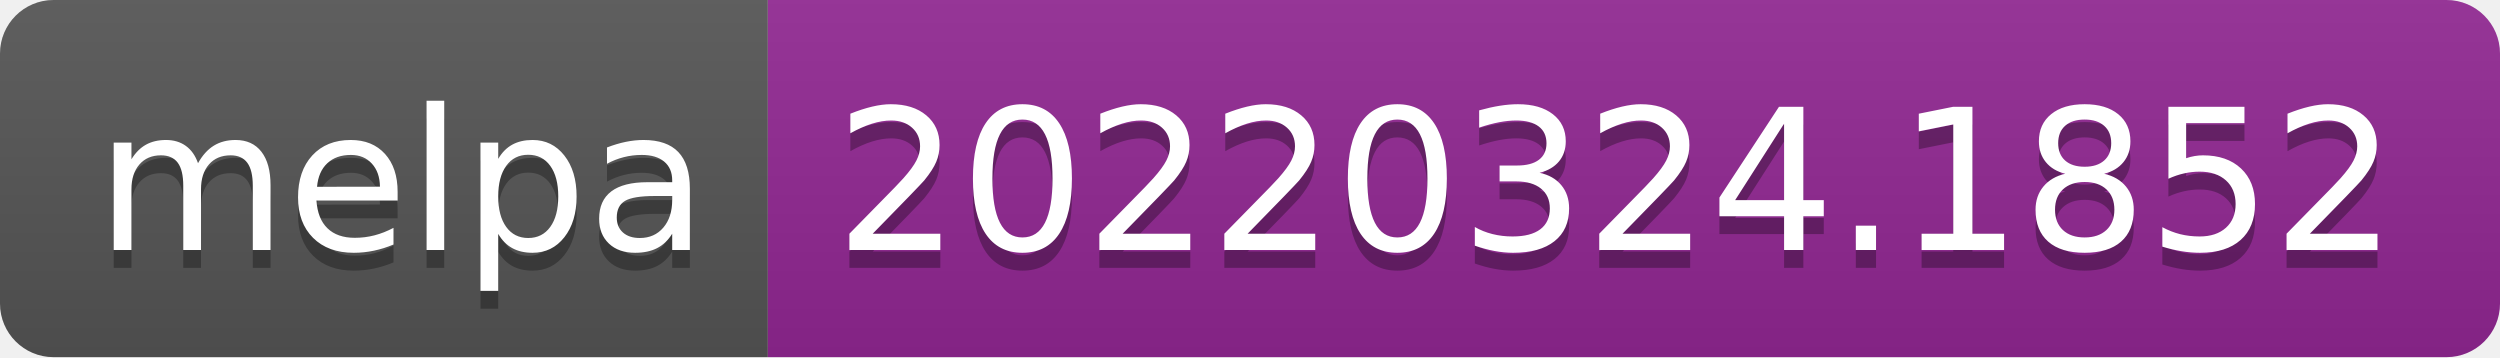
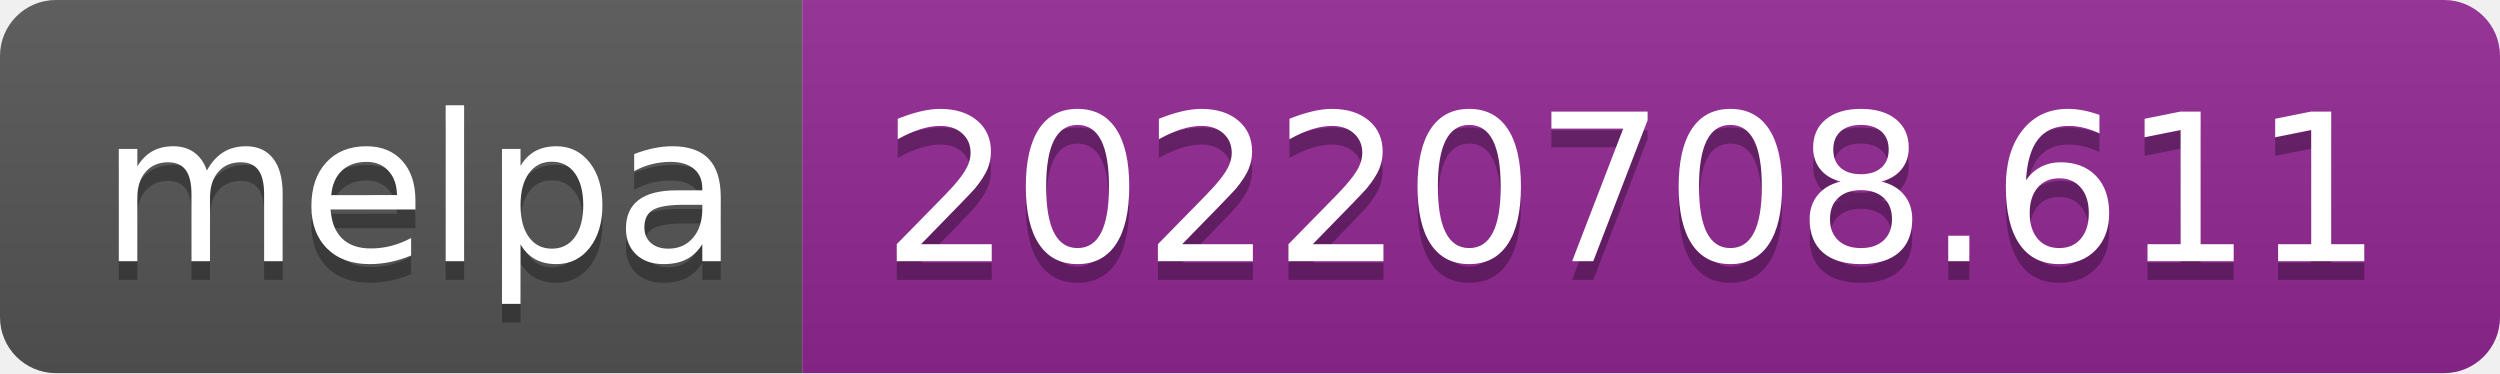
- <svg xmlns="http://www.w3.org/2000/svg" width="140" height="20" role="img" aria-label="melpa: 20220324.1852">
+ <svg xmlns="http://www.w3.org/2000/svg" width="134" height="20" role="img" aria-label="melpa: 20220708.611">
  <linearGradient id="s" x2="0" y2="100%">
    <stop offset="0" stop-color="#bbb" stop-opacity=".1" />
    <stop offset="1" stop-opacity=".1" />
  </linearGradient>
  <clipPath id="r">
-     <rect width="140" height="20" rx="3" fill="#fff" />
+     <rect width="134" height="20" rx="3" fill="#fff" />
  </clipPath>
  <g clip-path="url(#r)">
    <rect width="43" height="20" fill="#555" />
-     <rect x="43" width="97" height="20" fill="#922793" />
-     <rect width="140" height="20" fill="url(#s)" />
+     <rect x="43" width="91" height="20" fill="#922793" />
+     <rect width="134" height="20" fill="url(#s)" />
  </g>
  <g fill="#fff" text-anchor="middle" font-family="Verdana,Geneva,DejaVu Sans,sans-serif" text-rendering="geometricPrecision" font-size="110">
    <text aria-hidden="true" x="225" y="150" fill="#010101" fill-opacity=".3" transform="scale(.1)" textLength="330">melpa</text>
    <text x="225" y="140" transform="scale(.1)" fill="#fff" textLength="330">melpa</text>
-     <text aria-hidden="true" x="905" y="150" fill="#010101" fill-opacity=".3" transform="scale(.1)" textLength="870">20220324.1852</text>
-     <text x="905" y="140" transform="scale(.1)" fill="#fff" textLength="870">20220324.1852</text>
+     <text aria-hidden="true" x="875" y="150" fill="#010101" fill-opacity=".3" transform="scale(.1)" textLength="810">20220708.611</text>
+     <text x="875" y="140" transform="scale(.1)" fill="#fff" textLength="810">20220708.611</text>
  </g>
</svg>
